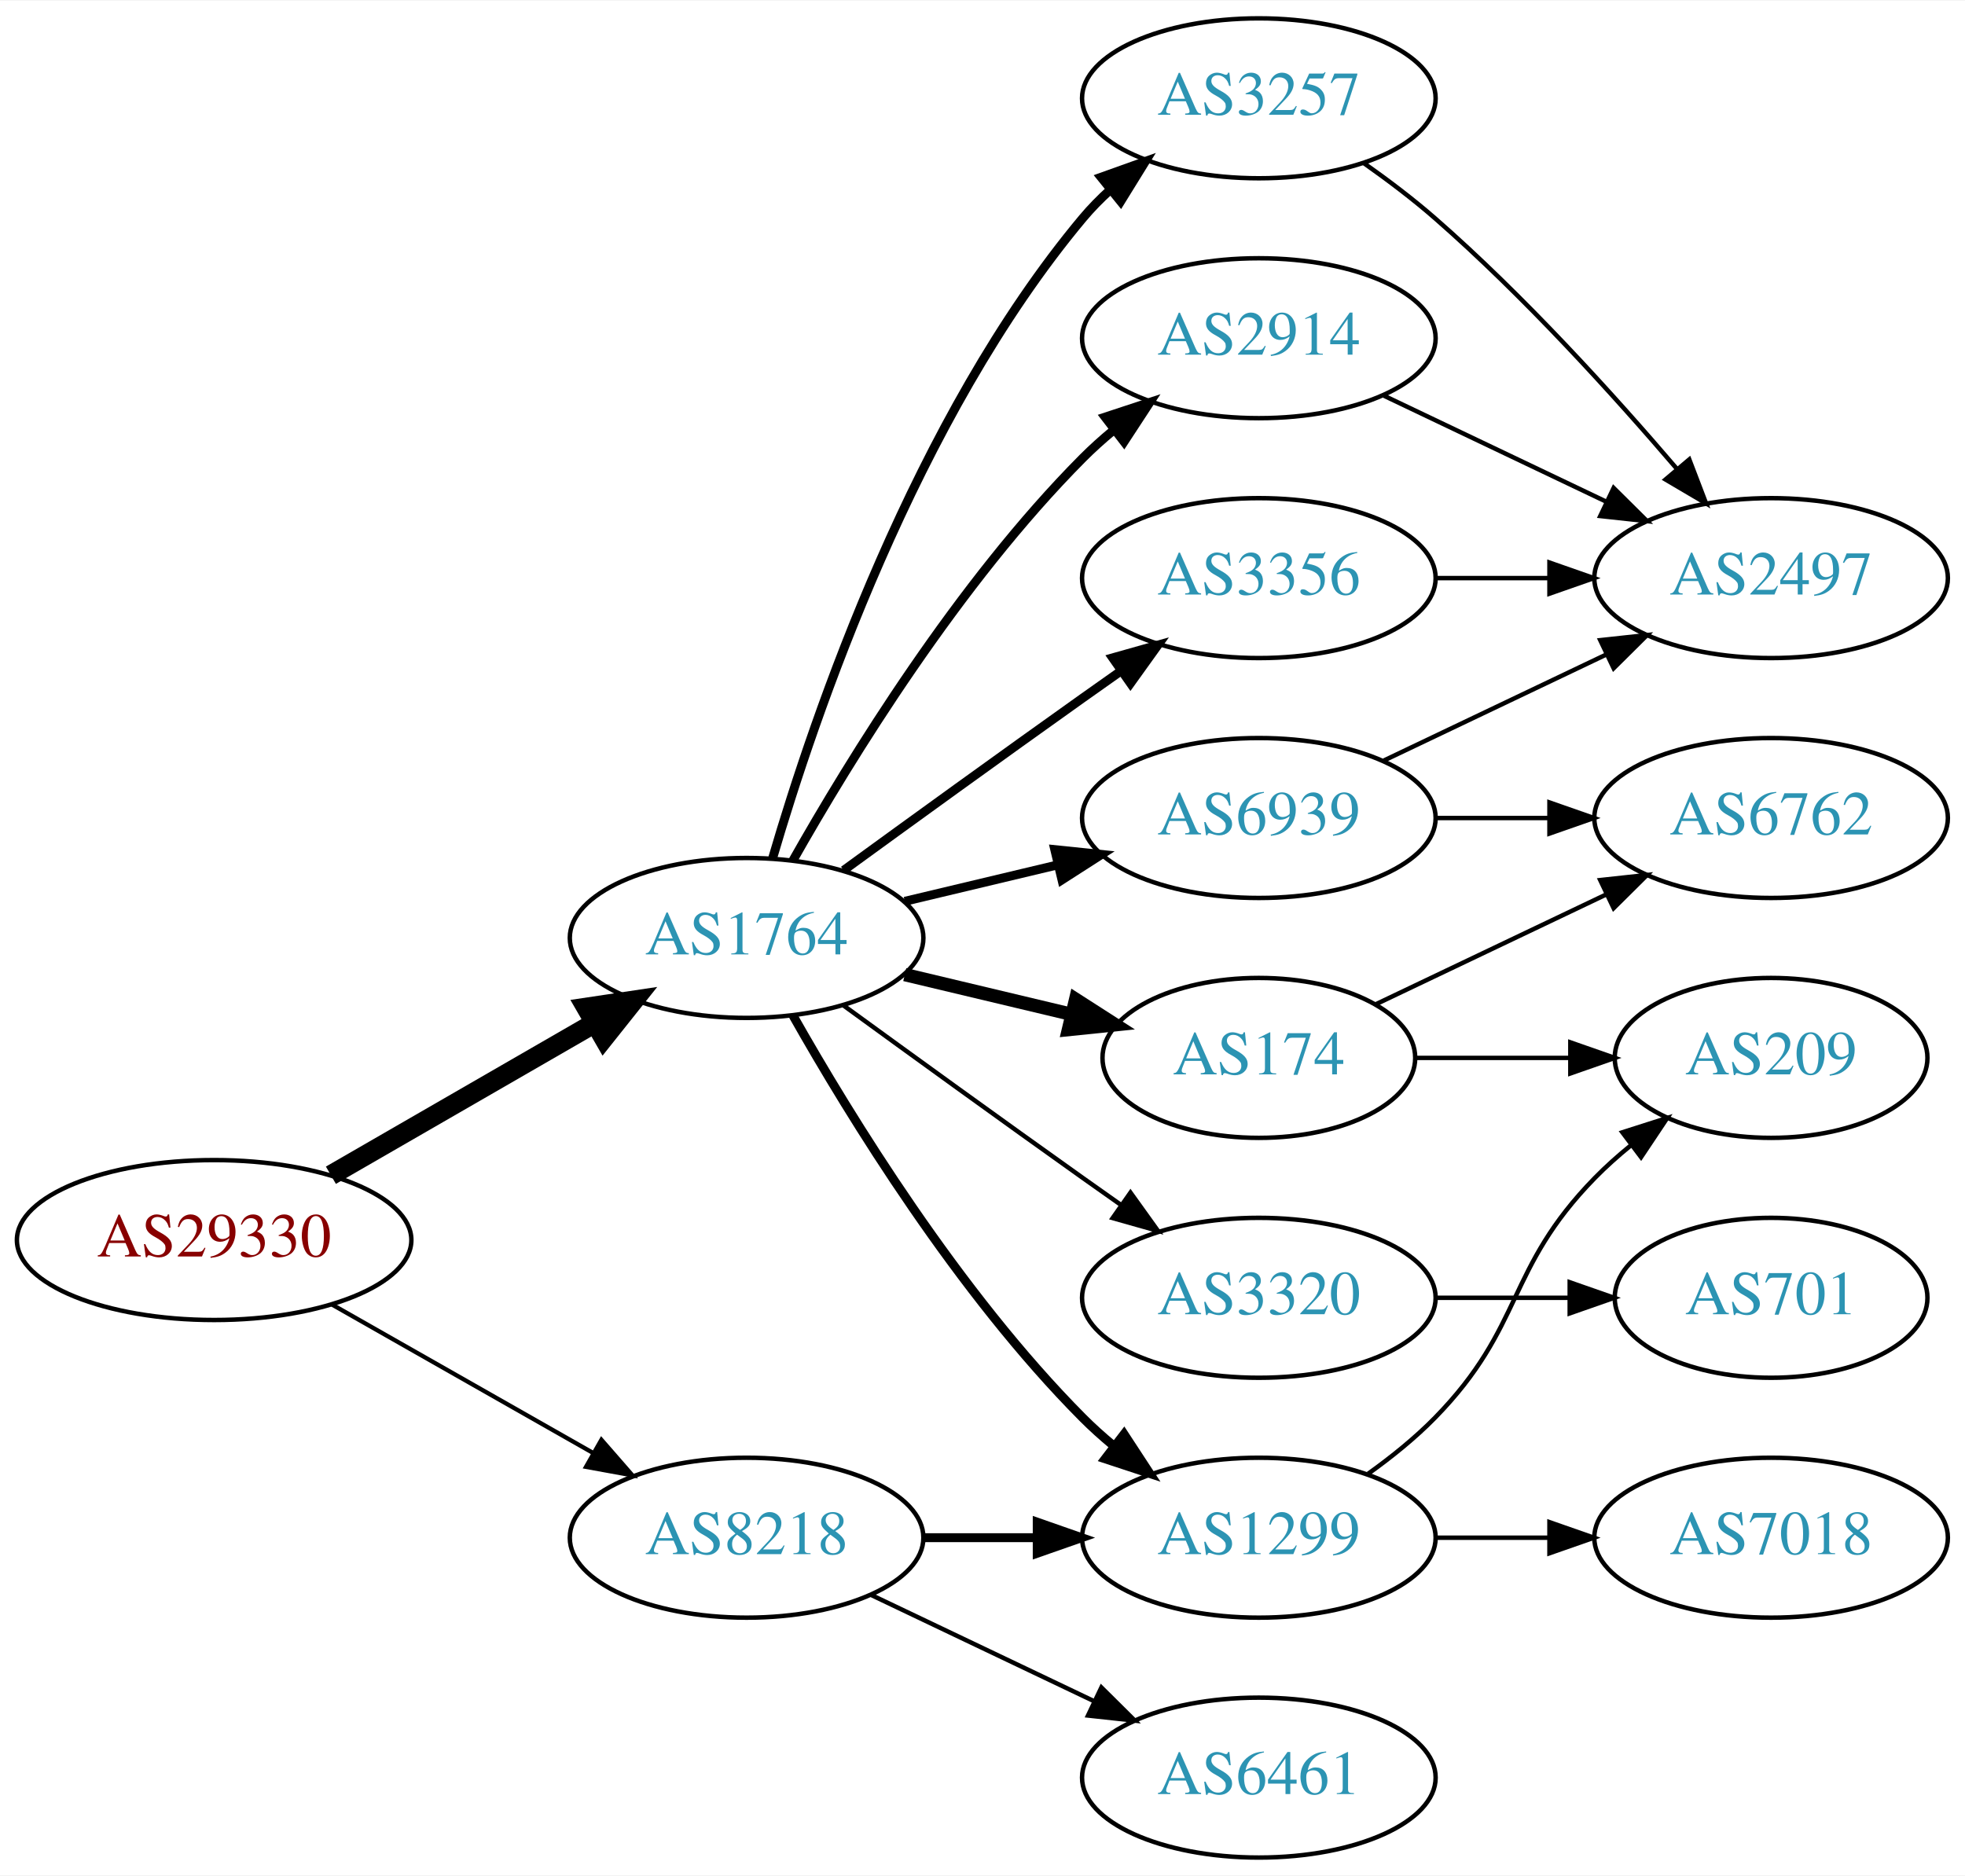
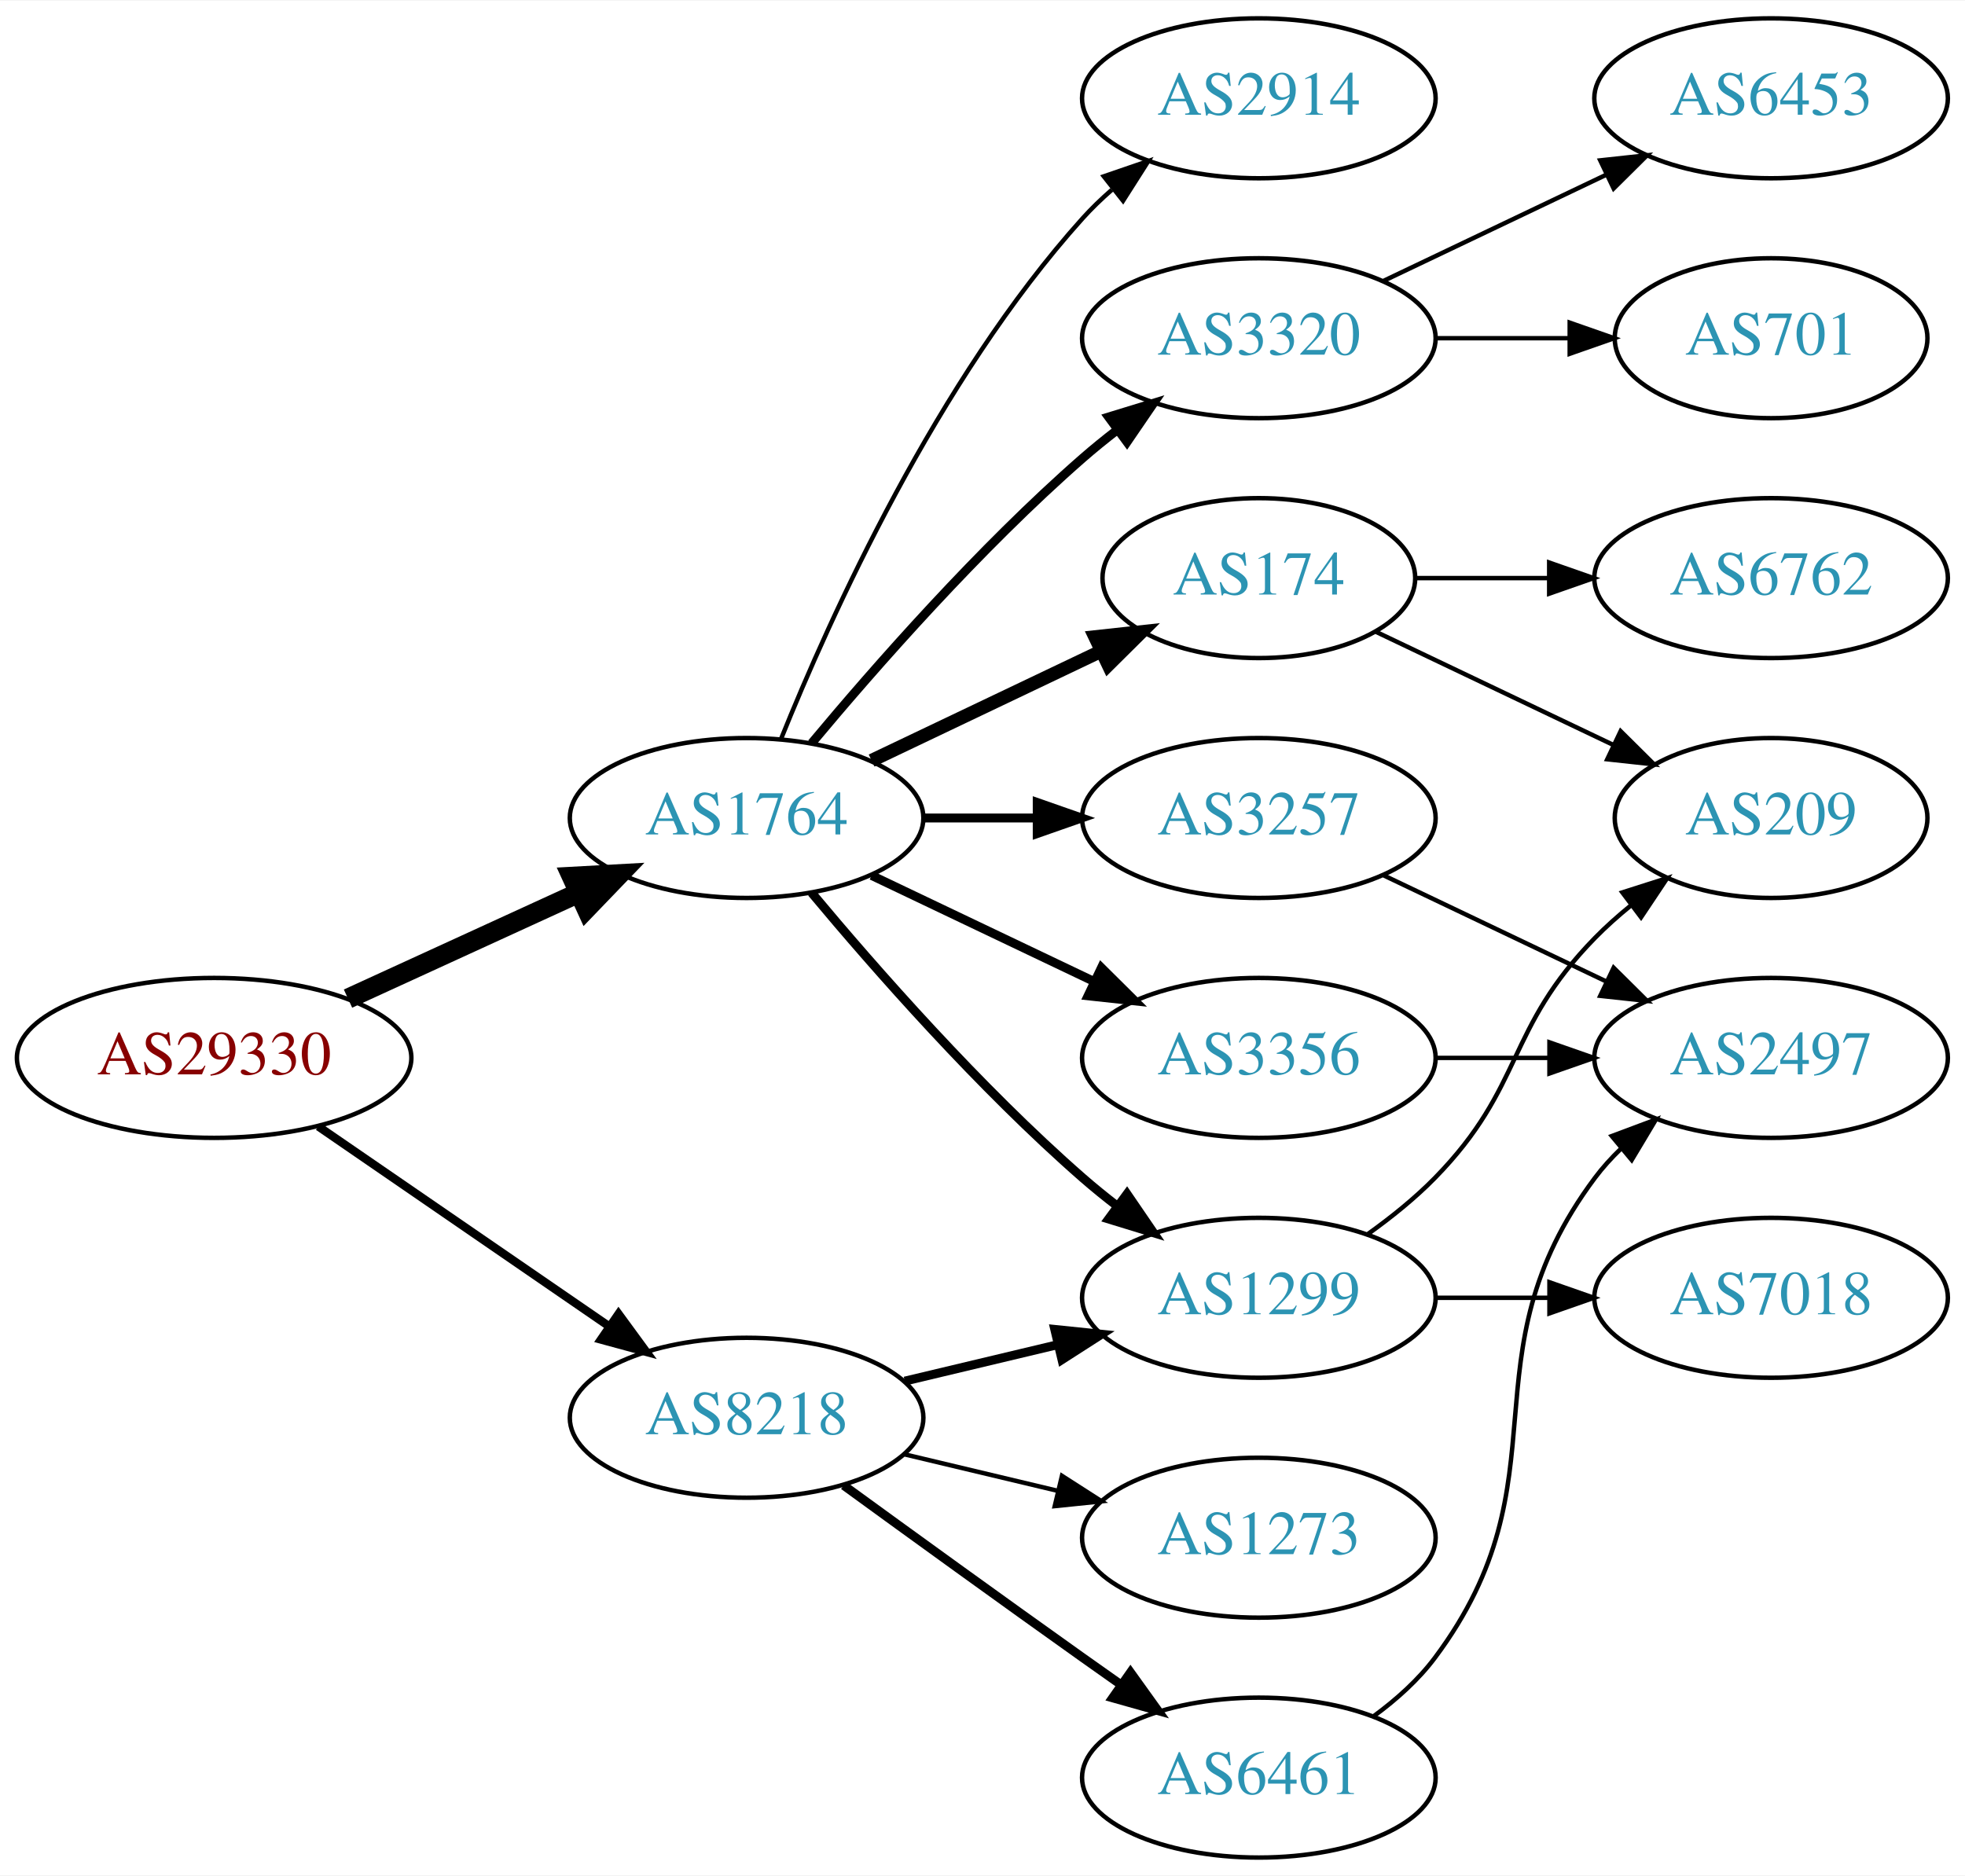
<svg xmlns="http://www.w3.org/2000/svg" xmlns:xlink="http://www.w3.org/1999/xlink" width="442pt" height="422pt" viewBox="0.00 0.00 442.27 422.00">
  <g id="graph0" class="graph" transform="scale(1 1) rotate(0) translate(4 418)">
    <polygon fill="white" stroke="none" points="-4,4 -4,-418 438.271,-418 438.271,4 -4,4" />
    <g id="node1" class="node">
      <g id="a_node1">
        <a xlink:href="/asn/29330" xlink:title="AS29330 ~ NEXTLAYER-IN-A-BOX [AT]">
-           <ellipse fill="#ffffff" stroke="black" cx="44.196" cy="-139" rx="44.393" ry="18" />
-           <text text-anchor="middle" x="44.196" y="-135.3" font-family="Times,serif" font-size="14.00" fill="#880000">AS29330</text>
+           <ellipse fill="#ffffff" stroke="black" cx="44.196" cy="-180" rx="44.393" ry="18" />
+           <text text-anchor="middle" x="44.196" y="-176.3" font-family="Times,serif" font-size="14.00" fill="#880000">AS29330</text>
        </a>
      </g>
    </g>
    <g id="node2" class="node">
      <g id="a_node2">
        <a xlink:href="/asn/1764" xlink:title="AS1764 ~ NEXTLAYER-AS [AT]">
-           <ellipse fill="#ffffff" stroke="black" cx="164.039" cy="-207" rx="39.794" ry="18" />
-           <text text-anchor="middle" x="164.039" y="-203.3" font-family="Times,serif" font-size="14.00" fill="#2c94b3">AS1764</text>
+           <ellipse fill="#ffffff" stroke="black" cx="164.039" cy="-234" rx="39.794" ry="18" />
+           <text text-anchor="middle" x="164.039" y="-230.3" font-family="Times,serif" font-size="14.00" fill="#2c94b3">AS1764</text>
        </a>
      </g>
    </g>
    <g id="edge1" class="edge">
-       <path fill="none" stroke="black" stroke-width="4.5" d="M70.476,-153.588C87.796,-163.582 110.947,-176.941 129.763,-187.799" />
-       <polygon fill="black" stroke="black" stroke-width="4.5" points="127.978,-191.314 138.607,-192.902 131.914,-184.493 127.978,-191.314" />
+       <path fill="none" stroke="black" stroke-width="4.5" d="M74.326,-193.348C89.937,-200.502 109.335,-209.391 126.007,-217.03" />
+       <polygon fill="black" stroke="black" stroke-width="4.5" points="124.727,-220.775 135.459,-221.362 128.008,-213.616 124.727,-220.775" />
    </g>
    <g id="node3" class="node">
      <g id="a_node3">
        <a xlink:href="/asn/8218" xlink:title="AS8218 ~ legacy Neotelecoms [FR]">
-           <ellipse fill="#ffffff" stroke="black" cx="164.039" cy="-72" rx="39.794" ry="18" />
-           <text text-anchor="middle" x="164.039" y="-68.3" font-family="Times,serif" font-size="14.00" fill="#2c94b3">AS8218</text>
+           <ellipse fill="#ffffff" stroke="black" cx="164.039" cy="-99" rx="39.794" ry="18" />
+           <text text-anchor="middle" x="164.039" y="-95.3" font-family="Times,serif" font-size="14.00" fill="#2c94b3">AS8218</text>
        </a>
      </g>
    </g>
    <g id="edge2" class="edge">
-       <path fill="none" stroke="black" stroke-width="0.964" d="M70.766,-124.462C87.985,-114.672 110.871,-101.66 129.542,-91.045" />
-       <polygon fill="black" stroke="black" stroke-width="0.964" points="131.363,-94.036 138.326,-86.05 127.903,-87.951 131.363,-94.036" />
+       <path fill="none" stroke="black" stroke-width="1.875" d="M67.639,-164.574C86.22,-151.802 112.781,-133.545 133.161,-119.537" />
+       <polygon fill="black" stroke="black" stroke-width="1.875" points="135.216,-122.371 141.475,-113.822 131.251,-116.602 135.216,-122.371" />
    </g>
    <g id="node4" class="node">
      <g id="a_node4">
        <a xlink:href="/asn/2914" xlink:title="AS2914 ~ NTT America, Inc. [US]">
-           <ellipse fill="#ffffff" stroke="black" cx="279.332" cy="-342" rx="39.794" ry="18" />
-           <text text-anchor="middle" x="279.332" y="-338.3" font-family="Times,serif" font-size="14.00" fill="#2c94b3">AS2914</text>
+           <ellipse fill="#ffffff" stroke="black" cx="279.332" cy="-396" rx="39.794" ry="18" />
+           <text text-anchor="middle" x="279.332" y="-392.3" font-family="Times,serif" font-size="14.00" fill="#2c94b3">AS2914</text>
        </a>
      </g>
    </g>
    <g id="edge3" class="edge">
-       <path fill="none" stroke="black" stroke-width="2" d="M174.498,-224.49C187.28,-247.096 211.712,-286.886 239.685,-315 241.796,-317.121 244.092,-319.188 246.477,-321.171" />
-       <polygon fill="black" stroke="black" stroke-width="2" points="244.73,-324.242 254.793,-327.556 248.993,-318.69 244.73,-324.242" />
+       <path fill="none" stroke="black" d="M171.786,-251.787C182.837,-279.243 206.891,-332.578 239.685,-369 241.688,-371.224 243.906,-373.363 246.239,-375.397" />
+       <polygon fill="black" stroke="black" points="244.437,-378.433 254.458,-381.873 248.769,-372.935 244.437,-378.433" />
    </g>
    <g id="node5" class="node">
      <g id="a_node5">
-         <a xlink:href="/asn/1299" xlink:title="AS1299 ~ Telia Carrier [EU]">
-           <ellipse fill="#ffffff" stroke="black" cx="279.332" cy="-72" rx="39.794" ry="18" />
-           <text text-anchor="middle" x="279.332" y="-68.3" font-family="Times,serif" font-size="14.00" fill="#2c94b3">AS1299</text>
+         <a xlink:href="/asn/174" xlink:title="AS174 ~ Cogent Communications [US]">
+           <ellipse fill="#ffffff" stroke="black" cx="279.332" cy="-288" rx="35.194" ry="18" />
+           <text text-anchor="middle" x="279.332" y="-284.3" font-family="Times,serif" font-size="14.00" fill="#2c94b3">AS174</text>
        </a>
      </g>
    </g>
    <g id="edge4" class="edge">
-       <path fill="none" stroke="black" stroke-width="2" d="M174.498,-189.51C187.28,-166.904 211.712,-127.114 239.685,-99 241.796,-96.879 244.092,-94.812 246.477,-92.829" />
-       <polygon fill="black" stroke="black" stroke-width="2" points="248.993,-95.31 254.793,-86.444 244.73,-89.758 248.993,-95.31" />
+       <path fill="none" stroke="black" stroke-width="3" d="M192.175,-246.934C207.607,-254.29 227.092,-263.577 243.628,-271.459" />
+       <polygon fill="black" stroke="black" stroke-width="3" points="242.436,-274.768 252.969,-275.911 245.448,-268.449 242.436,-274.768" />
    </g>
    <g id="node6" class="node">
      <g id="a_node6">
-         <a xlink:href="/asn/3320" xlink:title="AS3320 ~ DTAG [DE]">
-           <ellipse fill="#ffffff" stroke="black" cx="279.332" cy="-126" rx="39.794" ry="18" />
-           <text text-anchor="middle" x="279.332" y="-122.3" font-family="Times,serif" font-size="14.00" fill="#2c94b3">AS3320</text>
+         <a xlink:href="/asn/3356" xlink:title="AS3356 ~ Level 3 Parent, LLC [US]">
+           <ellipse fill="#ffffff" stroke="black" cx="279.332" cy="-180" rx="39.794" ry="18" />
+           <text text-anchor="middle" x="279.332" y="-176.3" font-family="Times,serif" font-size="14.00" fill="#2c94b3">AS3356</text>
        </a>
      </g>
    </g>
    <g id="edge5" class="edge">
-       <path fill="none" stroke="black" d="M185.887,-191.778C200.821,-180.909 221.435,-165.975 239.685,-153 242.506,-150.995 245.449,-148.915 248.397,-146.841" />
-       <polygon fill="black" stroke="black" points="250.443,-149.681 256.621,-141.074 246.424,-143.95 250.443,-149.681" />
+       <path fill="none" stroke="black" stroke-width="2" d="M192.175,-221.066C207.169,-213.919 225.99,-204.948 242.213,-197.215" />
+       <polygon fill="black" stroke="black" stroke-width="2" points="243.895,-200.291 251.417,-192.829 240.884,-193.972 243.895,-200.291" />
    </g>
    <g id="node7" class="node">
      <g id="a_node7">
-         <a xlink:href="/asn/174" xlink:title="AS174 ~ Cogent Communications [US]">
-           <ellipse fill="#ffffff" stroke="black" cx="279.332" cy="-180" rx="35.194" ry="18" />
-           <text text-anchor="middle" x="279.332" y="-176.3" font-family="Times,serif" font-size="14.00" fill="#2c94b3">AS174</text>
+         <a xlink:href="/asn/3320" xlink:title="AS3320 ~ DTAG [DE]">
+           <ellipse fill="#ffffff" stroke="black" cx="279.332" cy="-342" rx="39.794" ry="18" />
+           <text text-anchor="middle" x="279.332" y="-338.3" font-family="Times,serif" font-size="14.00" fill="#2c94b3">AS3320</text>
        </a>
      </g>
    </g>
    <g id="edge6" class="edge">
-       <path fill="none" stroke="black" stroke-width="3" d="M199.646,-198.752C211.44,-195.942 224.745,-192.771 237.013,-189.847" />
-       <polygon fill="black" stroke="black" stroke-width="3" points="238.101,-193.186 247.018,-187.463 236.479,-186.376 238.101,-193.186" />
+       <path fill="none" stroke="black" stroke-width="2" d="M178.669,-250.817C192.951,-267.929 216.498,-294.745 239.685,-315 242.151,-317.154 244.789,-319.294 247.487,-321.372" />
+       <polygon fill="black" stroke="black" stroke-width="2" points="245.512,-324.264 255.641,-327.37 249.66,-318.625 245.512,-324.264" />
    </g>
    <g id="node8" class="node">
      <g id="a_node8">
-         <a xlink:href="/asn/3356" xlink:title="AS3356 ~ Level 3 Parent, LLC [US]">
-           <ellipse fill="#ffffff" stroke="black" cx="279.332" cy="-288" rx="39.794" ry="18" />
-           <text text-anchor="middle" x="279.332" y="-284.3" font-family="Times,serif" font-size="14.00" fill="#2c94b3">AS3356</text>
+         <a xlink:href="/asn/1299" xlink:title="AS1299 ~ Telia Carrier [EU]">
+           <ellipse fill="#ffffff" stroke="black" cx="279.332" cy="-126" rx="39.794" ry="18" />
+           <text text-anchor="middle" x="279.332" y="-122.3" font-family="Times,serif" font-size="14.00" fill="#2c94b3">AS1299</text>
        </a>
      </g>
    </g>
    <g id="edge7" class="edge">
-       <path fill="none" stroke="black" stroke-width="2" d="M185.887,-222.222C200.821,-233.091 221.435,-248.025 239.685,-261 242.506,-263.005 245.449,-265.085 248.397,-267.159" />
-       <polygon fill="black" stroke="black" stroke-width="2" points="246.424,-270.05 256.621,-272.926 250.443,-264.319 246.424,-270.05" />
+       <path fill="none" stroke="black" stroke-width="2" d="M178.669,-217.183C192.951,-200.071 216.498,-173.255 239.685,-153 242.151,-150.846 244.789,-148.706 247.487,-146.628" />
+       <polygon fill="black" stroke="black" stroke-width="2" points="249.66,-149.375 255.641,-140.63 245.512,-143.736 249.66,-149.375" />
    </g>
    <g id="node9" class="node">
      <g id="a_node9">
        <a xlink:href="/asn/3257" xlink:title="AS3257 ~ GTT [DE]">
-           <ellipse fill="#ffffff" stroke="black" cx="279.332" cy="-396" rx="39.794" ry="18" />
-           <text text-anchor="middle" x="279.332" y="-392.3" font-family="Times,serif" font-size="14.00" fill="#2c94b3">AS3257</text>
+           <ellipse fill="#ffffff" stroke="black" cx="279.332" cy="-234" rx="39.794" ry="18" />
+           <text text-anchor="middle" x="279.332" y="-230.3" font-family="Times,serif" font-size="14.00" fill="#2c94b3">AS3257</text>
        </a>
      </g>
    </g>
    <g id="edge8" class="edge">
-       <path fill="none" stroke="black" stroke-width="2" d="M169.913,-225.002C179.227,-256.844 202.043,-323.981 239.685,-369 241.555,-371.237 243.654,-373.374 245.88,-375.396" />
-       <polygon fill="black" stroke="black" stroke-width="2" points="243.823,-378.234 253.799,-381.804 248.227,-372.793 243.823,-378.234" />
-     </g>
-     <g id="node10" class="node">
-       <g id="a_node10">
-         <a xlink:href="/asn/6939" xlink:title="AS6939 ~ Hurricane Electric LLC [US]">
-           <ellipse fill="#ffffff" stroke="black" cx="279.332" cy="-234" rx="39.794" ry="18" />
-           <text text-anchor="middle" x="279.332" y="-230.3" font-family="Times,serif" font-size="14.00" fill="#2c94b3">AS6939</text>
-         </a>
-       </g>
-     </g>
-     <g id="edge9" class="edge">
-       <path fill="none" stroke="black" stroke-width="2" d="M199.646,-215.248C210.517,-217.838 222.671,-220.735 234.114,-223.462" />
-       <polygon fill="black" stroke="black" stroke-width="2" points="233.397,-226.889 243.936,-225.803 235.02,-220.08 233.397,-226.889" />
-     </g>
-     <g id="edge20" class="edge">
-       <path fill="none" stroke="black" stroke-width="2" d="M203.711,-72C211.914,-72 220.678,-72 229.21,-72" />
-       <polygon fill="black" stroke="black" stroke-width="2" points="229.449,-75.5 239.449,-72 229.449,-68.5 229.449,-75.5" />
+       <path fill="none" stroke="black" stroke-width="2" d="M203.711,-234C211.914,-234 220.678,-234 229.21,-234" />
+       <polygon fill="black" stroke="black" stroke-width="2" points="229.449,-237.5 239.449,-234 229.449,-230.5 229.449,-237.5" />
+     </g>
+     <g id="edge17" class="edge">
+       <path fill="none" stroke="black" stroke-width="2" d="M199.646,-107.248C210.517,-109.838 222.671,-112.735 234.114,-115.462" />
+       <polygon fill="black" stroke="black" stroke-width="2" points="233.397,-118.889 243.936,-117.803 235.02,-112.08 233.397,-118.889" />
    </g>
    <g id="node16" class="node">
      <g id="a_node16">
+         <a xlink:href="/asn/1273" xlink:title="AS1273 ~ Vodafone Group PLC [EU]">
+           <ellipse fill="#ffffff" stroke="black" cx="279.332" cy="-72" rx="39.794" ry="18" />
+           <text text-anchor="middle" x="279.332" y="-68.3" font-family="Times,serif" font-size="14.00" fill="#2c94b3">AS1273</text>
+         </a>
+       </g>
+     </g>
+     <g id="edge18" class="edge">
+       <path fill="none" stroke="black" d="M199.646,-90.752C210.517,-88.162 222.671,-85.265 234.114,-82.538" />
+       <polygon fill="black" stroke="black" points="235.02,-85.92 243.936,-80.197 233.397,-79.111 235.02,-85.92" />
+     </g>
+     <g id="node17" class="node">
+       <g id="a_node17">
        <a xlink:href="/asn/6461" xlink:title="AS6461 ~ Zayo Bandwidth [US]">
          <ellipse fill="#ffffff" stroke="black" cx="279.332" cy="-18" rx="39.794" ry="18" />
          <text text-anchor="middle" x="279.332" y="-14.3" font-family="Times,serif" font-size="14.00" fill="#2c94b3">AS6461</text>
        </a>
      </g>
    </g>
-     <g id="edge21" class="edge">
-       <path fill="none" stroke="black" d="M192.175,-59.066C207.169,-51.919 225.99,-42.948 242.213,-35.215" />
-       <polygon fill="black" stroke="black" points="243.895,-38.291 251.417,-30.829 240.884,-31.972 243.895,-38.291" />
+     <g id="edge19" class="edge">
+       <path fill="none" stroke="black" stroke-width="2" d="M185.887,-83.778C200.821,-72.909 221.435,-57.975 239.685,-45 242.506,-42.995 245.449,-40.915 248.397,-38.841" />
+       <polygon fill="black" stroke="black" stroke-width="2" points="250.443,-41.681 256.621,-33.074 246.424,-35.95 250.443,-41.681" />
+     </g>
+     <g id="node10" class="node">
+       <g id="a_node10">
+         <a xlink:href="/asn/209" xlink:title="AS209 ~ CenturyLink Communications, LLC [US]">
+           <ellipse fill="#ffffff" stroke="black" cx="394.625" cy="-234" rx="35.194" ry="18" />
+           <text text-anchor="middle" x="394.625" y="-230.3" font-family="Times,serif" font-size="14.00" fill="#2c94b3">AS209</text>
+         </a>
+       </g>
+     </g>
+     <g id="edge9" class="edge">
+       <path fill="none" stroke="black" d="M305.757,-275.881C321.5,-268.378 341.922,-258.644 359.115,-250.449" />
+       <polygon fill="black" stroke="black" points="360.763,-253.54 368.284,-246.078 357.751,-247.221 360.763,-253.54" />
+     </g>
+     <g id="node11" class="node">
+       <g id="a_node11">
+         <a xlink:href="/asn/6762" xlink:title="AS6762 ~ TELECOM ITALIA SPARKLE S.p.A. [IT]">
+           <ellipse fill="#ffffff" stroke="black" cx="394.625" cy="-288" rx="39.794" ry="18" />
+           <text text-anchor="middle" x="394.625" y="-284.3" font-family="Times,serif" font-size="14.00" fill="#2c94b3">AS6762</text>
+         </a>
+       </g>
+     </g>
+     <g id="edge10" class="edge">
+       <path fill="none" stroke="black" d="M314.631,-288C324.008,-288 334.358,-288 344.393,-288" />
+       <polygon fill="black" stroke="black" points="344.681,-291.5 354.681,-288 344.681,-284.5 344.681,-291.5" />
+     </g>
+     <g id="node12" class="node">
+       <g id="a_node12">
+         <a xlink:href="/asn/2497" xlink:title="AS2497 ~ Internet Initiative Japan Inc. [JP]">
+           <ellipse fill="#ffffff" stroke="black" cx="394.625" cy="-180" rx="39.794" ry="18" />
+           <text text-anchor="middle" x="394.625" y="-176.3" font-family="Times,serif" font-size="14.00" fill="#2c94b3">AS2497</text>
+         </a>
+       </g>
+     </g>
+     <g id="edge11" class="edge">
+       <path fill="none" stroke="black" d="M319.004,-180C327.207,-180 335.971,-180 344.503,-180" />
+       <polygon fill="black" stroke="black" points="344.742,-183.5 354.742,-180 344.742,-176.5 344.742,-183.5" />
+     </g>
+     <g id="node13" class="node">
+       <g id="a_node13">
+         <a xlink:href="/asn/6453" xlink:title="AS6453 ~ TATA COMMUNICATIONS (AMERICA) INC [US]">
+           <ellipse fill="#ffffff" stroke="black" cx="394.625" cy="-396" rx="39.794" ry="18" />
+           <text text-anchor="middle" x="394.625" y="-392.3" font-family="Times,serif" font-size="14.00" fill="#2c94b3">AS6453</text>
+         </a>
+       </g>
+     </g>
+     <g id="edge12" class="edge">
+       <path fill="none" stroke="black" d="M307.468,-354.934C322.462,-362.081 341.283,-371.052 357.506,-378.785" />
+       <polygon fill="black" stroke="black" points="356.177,-382.028 366.71,-383.171 359.188,-375.709 356.177,-382.028" />
+     </g>
+     <g id="node14" class="node">
+       <g id="a_node14">
+         <a xlink:href="/asn/701" xlink:title="AS701 ~ UUNET [US]">
+           <ellipse fill="#ffffff" stroke="black" cx="394.625" cy="-342" rx="35.194" ry="18" />
+           <text text-anchor="middle" x="394.625" y="-338.3" font-family="Times,serif" font-size="14.00" fill="#2c94b3">AS701</text>
+         </a>
+       </g>
+     </g>
+     <g id="edge13" class="edge">
+       <path fill="none" stroke="black" d="M319.004,-342C328.709,-342 339.2,-342 349.163,-342" />
+       <polygon fill="black" stroke="black" points="349.299,-345.5 359.299,-342 349.299,-338.5 349.299,-345.5" />
+     </g>
+     <g id="edge14" class="edge">
+       <path fill="none" stroke="black" d="M303.926,-140.389C309.182,-144.148 314.513,-148.437 318.978,-153 339.151,-173.617 334.806,-186.383 354.978,-207 357.457,-209.534 360.204,-211.983 363.056,-214.304" />
+       <polygon fill="black" stroke="black" points="361.148,-217.248 371.242,-220.468 365.359,-211.657 361.148,-217.248" />
    </g>
    <g id="node15" class="node">
      <g id="a_node15">
-         <a xlink:href="/asn/2497" xlink:title="AS2497 ~ Internet Initiative Japan Inc. [JP]">
-           <ellipse fill="#ffffff" stroke="black" cx="394.625" cy="-288" rx="39.794" ry="18" />
-           <text text-anchor="middle" x="394.625" y="-284.3" font-family="Times,serif" font-size="14.00" fill="#2c94b3">AS2497</text>
-         </a>
-       </g>
-     </g>
-     <g id="edge18" class="edge">
-       <path fill="none" stroke="black" d="M307.468,-329.066C322.462,-321.919 341.283,-312.948 357.506,-305.215" />
-       <polygon fill="black" stroke="black" points="359.188,-308.291 366.71,-300.829 356.177,-301.972 359.188,-308.291" />
-     </g>
-     <g id="node11" class="node">
-       <g id="a_node11">
-         <a xlink:href="/asn/209" xlink:title="AS209 ~ CenturyLink Communications, LLC [US]">
-           <ellipse fill="#ffffff" stroke="black" cx="394.625" cy="-180" rx="35.194" ry="18" />
-           <text text-anchor="middle" x="394.625" y="-176.3" font-family="Times,serif" font-size="14.00" fill="#2c94b3">AS209</text>
-         </a>
-       </g>
-     </g>
-     <g id="edge10" class="edge">
-       <path fill="none" stroke="black" d="M303.926,-86.389C309.182,-90.148 314.513,-94.437 318.978,-99 339.151,-119.617 334.806,-132.383 354.978,-153 357.457,-155.534 360.204,-157.983 363.056,-160.304" />
-       <polygon fill="black" stroke="black" points="361.148,-163.248 371.242,-166.468 365.359,-157.657 361.148,-163.248" />
-     </g>
-     <g id="node12" class="node">
-       <g id="a_node12">
        <a xlink:href="/asn/7018" xlink:title="AS7018 ~ AT&amp;T Services, Inc. [US]">
-           <ellipse fill="#ffffff" stroke="black" cx="394.625" cy="-72" rx="39.794" ry="18" />
-           <text text-anchor="middle" x="394.625" y="-68.3" font-family="Times,serif" font-size="14.00" fill="#2c94b3">AS7018</text>
-         </a>
-       </g>
-     </g>
-     <g id="edge11" class="edge">
-       <path fill="none" stroke="black" d="M319.004,-72C327.207,-72 335.971,-72 344.503,-72" />
-       <polygon fill="black" stroke="black" points="344.742,-75.5 354.742,-72 344.742,-68.5 344.742,-75.5" />
-     </g>
-     <g id="node13" class="node">
-       <g id="a_node13">
-         <a xlink:href="/asn/701" xlink:title="AS701 ~ UUNET [US]">
-           <ellipse fill="#ffffff" stroke="black" cx="394.625" cy="-126" rx="35.194" ry="18" />
-           <text text-anchor="middle" x="394.625" y="-122.3" font-family="Times,serif" font-size="14.00" fill="#2c94b3">AS701</text>
-         </a>
-       </g>
-     </g>
-     <g id="edge12" class="edge">
-       <path fill="none" stroke="black" d="M319.004,-126C328.709,-126 339.2,-126 349.163,-126" />
-       <polygon fill="black" stroke="black" points="349.299,-129.5 359.299,-126 349.299,-122.5 349.299,-129.5" />
-     </g>
-     <g id="edge14" class="edge">
-       <path fill="none" stroke="black" d="M314.631,-180C325.501,-180 337.678,-180 349.156,-180" />
-       <polygon fill="black" stroke="black" points="349.442,-183.5 359.442,-180 349.442,-176.5 349.442,-183.5" />
-     </g>
-     <g id="node14" class="node">
-       <g id="a_node14">
-         <a xlink:href="/asn/6762" xlink:title="AS6762 ~ TELECOM ITALIA SPARKLE S.p.A. [IT]">
-           <ellipse fill="#ffffff" stroke="black" cx="394.625" cy="-234" rx="39.794" ry="18" />
-           <text text-anchor="middle" x="394.625" y="-230.3" font-family="Times,serif" font-size="14.00" fill="#2c94b3">AS6762</text>
-         </a>
-       </g>
-     </g>
-     <g id="edge13" class="edge">
-       <path fill="none" stroke="black" d="M305.757,-192.119C321.059,-199.413 340.783,-208.814 357.665,-216.86" />
-       <polygon fill="black" stroke="black" points="356.172,-220.026 366.705,-221.169 359.184,-213.707 356.172,-220.026" />
-     </g>
-     <g id="edge19" class="edge">
-       <path fill="none" stroke="black" d="M319.004,-288C327.207,-288 335.971,-288 344.503,-288" />
-       <polygon fill="black" stroke="black" points="344.742,-291.5 354.742,-288 344.742,-284.5 344.742,-291.5" />
+           <ellipse fill="#ffffff" stroke="black" cx="394.625" cy="-126" rx="39.794" ry="18" />
+           <text text-anchor="middle" x="394.625" y="-122.3" font-family="Times,serif" font-size="14.00" fill="#2c94b3">AS7018</text>
+         </a>
+       </g>
    </g>
    <g id="edge15" class="edge">
-       <path fill="none" stroke="black" d="M303.022,-381.37C308.424,-377.56 314.047,-373.308 318.978,-369 338.905,-351.593 359.097,-329.342 373.446,-312.567" />
-       <polygon fill="black" stroke="black" points="376.214,-314.714 379.995,-304.817 370.867,-310.196 376.214,-314.714" />
-     </g>
-     <g id="edge17" class="edge">
-       <path fill="none" stroke="black" d="M319.004,-234C327.207,-234 335.971,-234 344.503,-234" />
-       <polygon fill="black" stroke="black" points="344.742,-237.5 354.742,-234 344.742,-230.5 344.742,-237.5" />
+       <path fill="none" stroke="black" d="M319.004,-126C327.207,-126 335.971,-126 344.503,-126" />
+       <polygon fill="black" stroke="black" points="344.742,-129.5 354.742,-126 344.742,-122.5 344.742,-129.5" />
    </g>
    <g id="edge16" class="edge">
-       <path fill="none" stroke="black" d="M307.468,-246.934C322.462,-254.081 341.283,-263.052 357.506,-270.785" />
-       <polygon fill="black" stroke="black" points="356.177,-274.028 366.71,-275.171 359.188,-267.709 356.177,-274.028" />
+       <path fill="none" stroke="black" d="M307.468,-221.066C322.462,-213.919 341.283,-204.948 357.506,-197.215" />
+       <polygon fill="black" stroke="black" points="359.188,-200.291 366.71,-192.829 356.177,-193.972 359.188,-200.291" />
+     </g>
+     <g id="edge20" class="edge">
+       <path fill="none" stroke="black" d="M305.262,-31.882C310.338,-35.611 315.256,-40.016 318.978,-45 349.249,-85.542 324.707,-112.458 354.978,-153 356.723,-155.336 358.73,-157.545 360.893,-159.617" />
+       <polygon fill="black" stroke="black" points="358.771,-162.405 368.694,-166.118 363.253,-157.027 358.771,-162.405" />
    </g>
  </g>
</svg>
